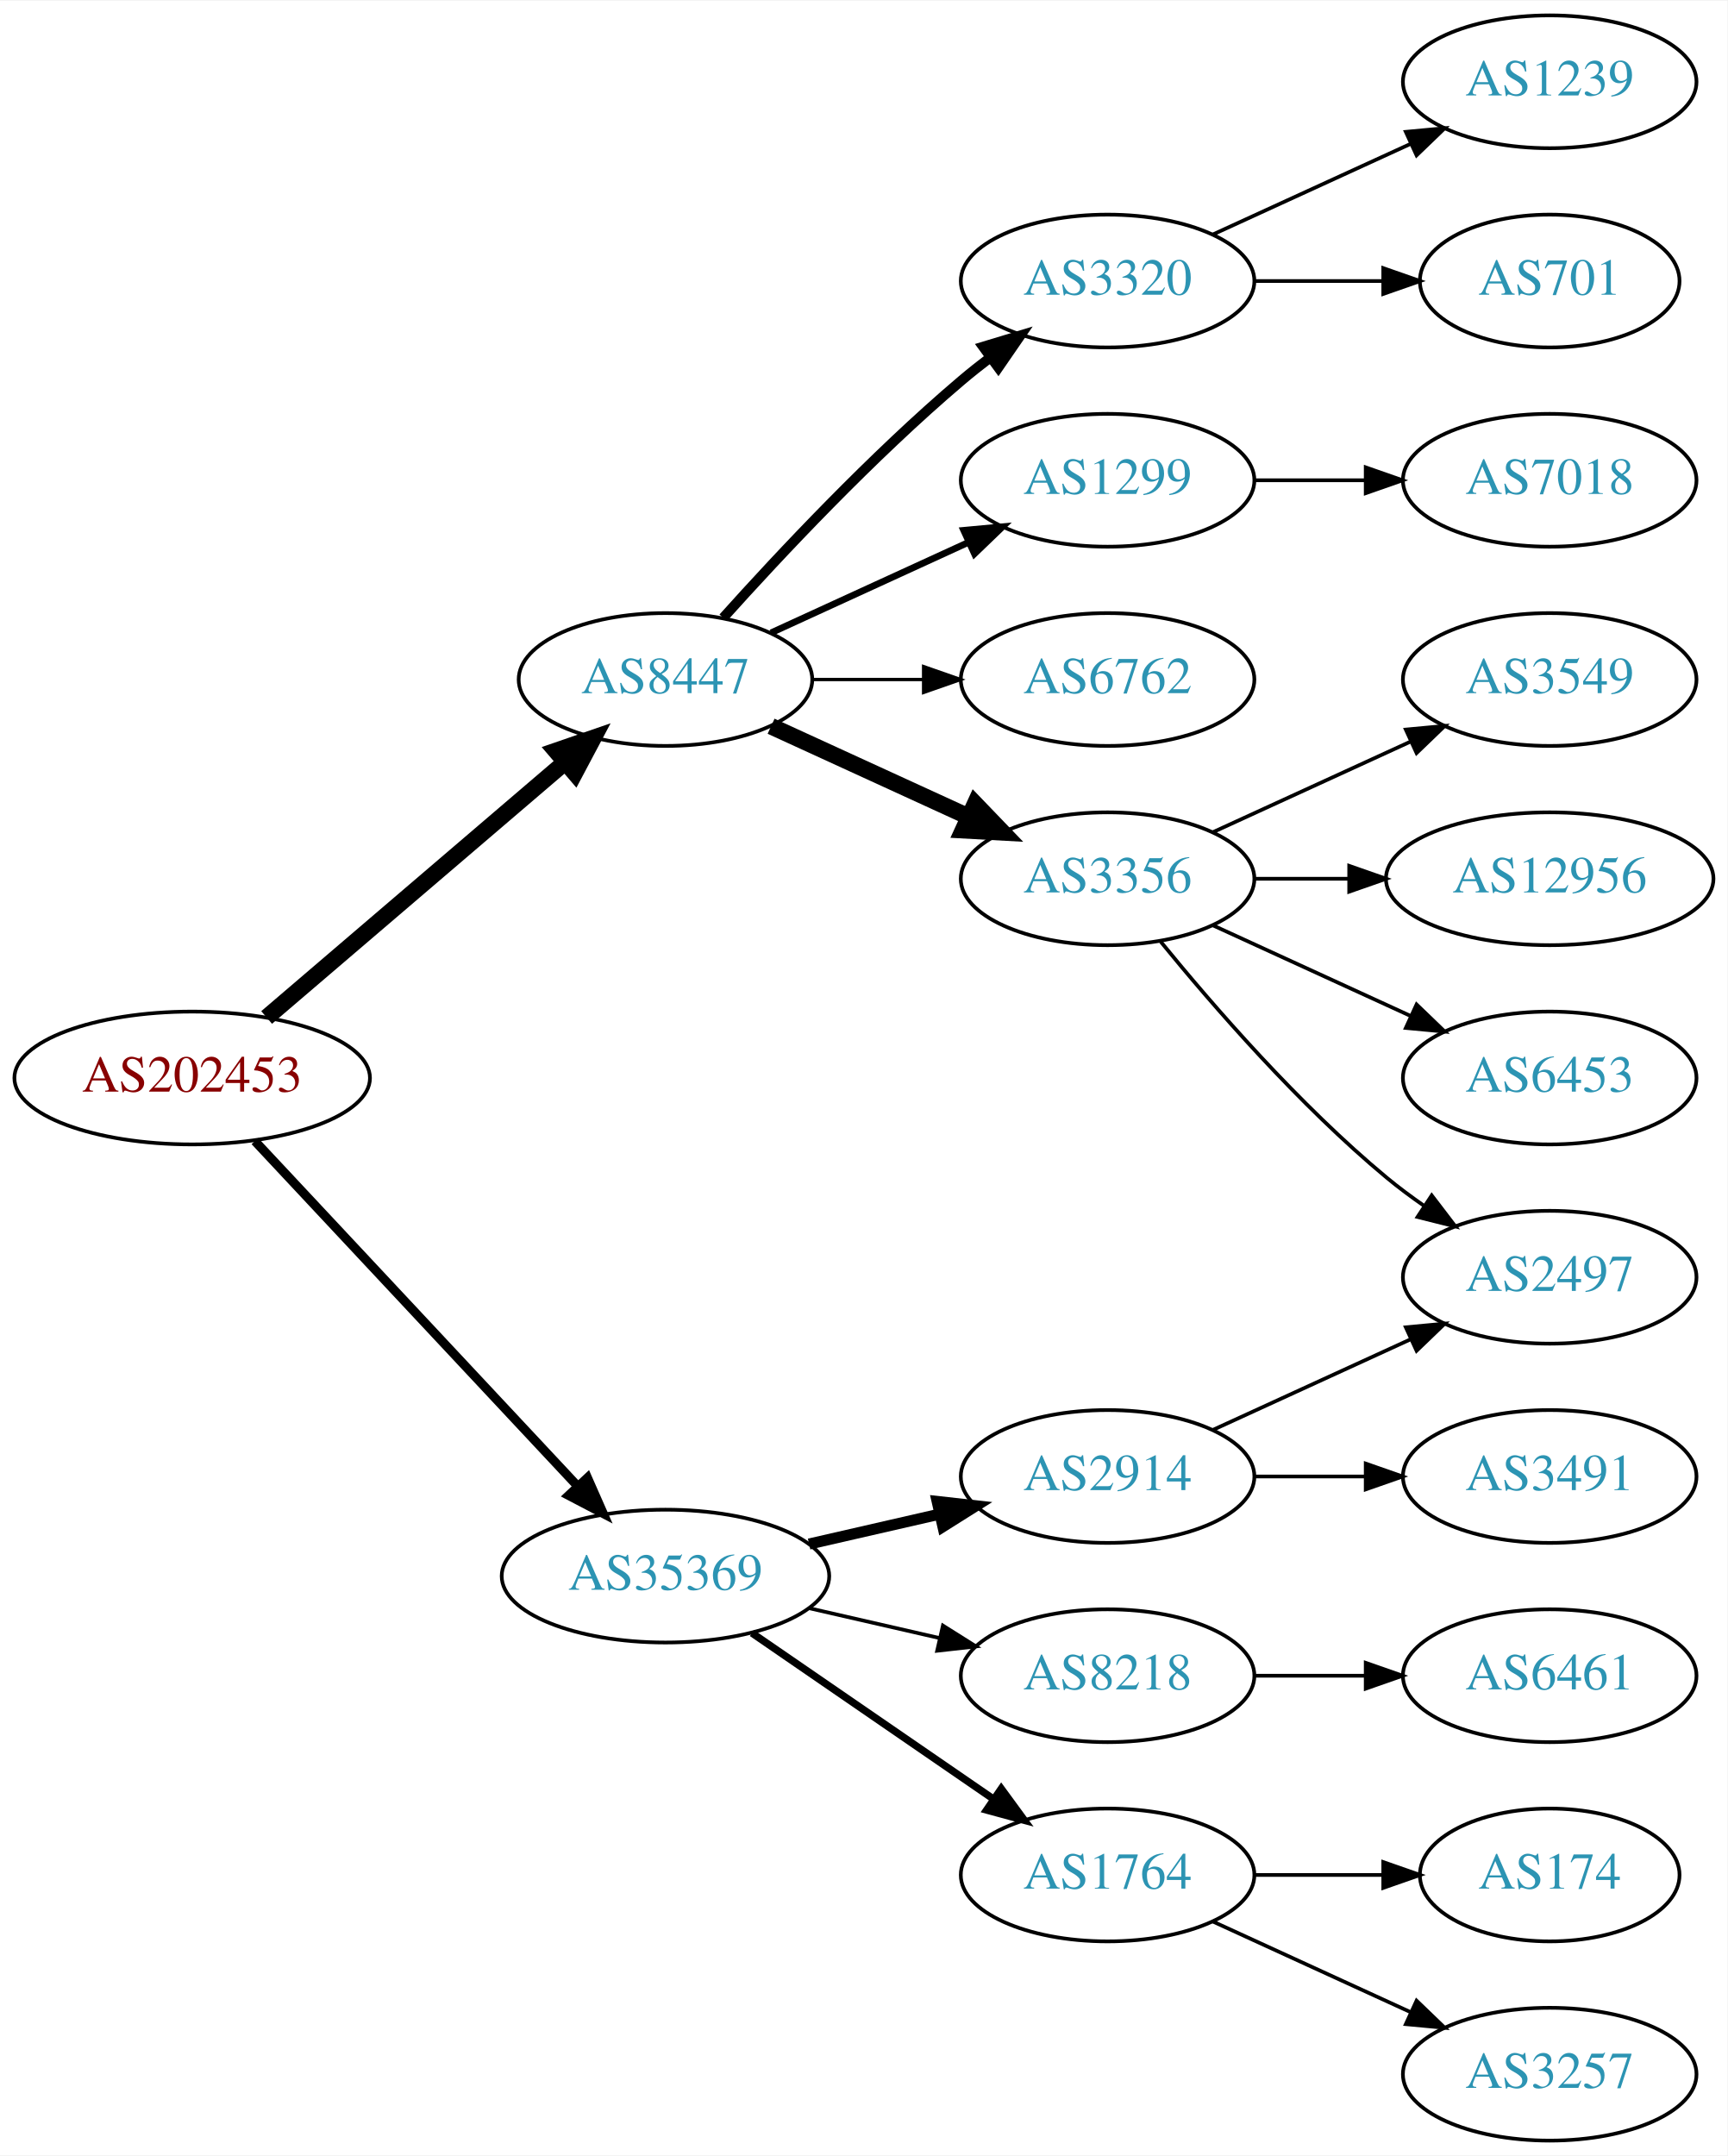
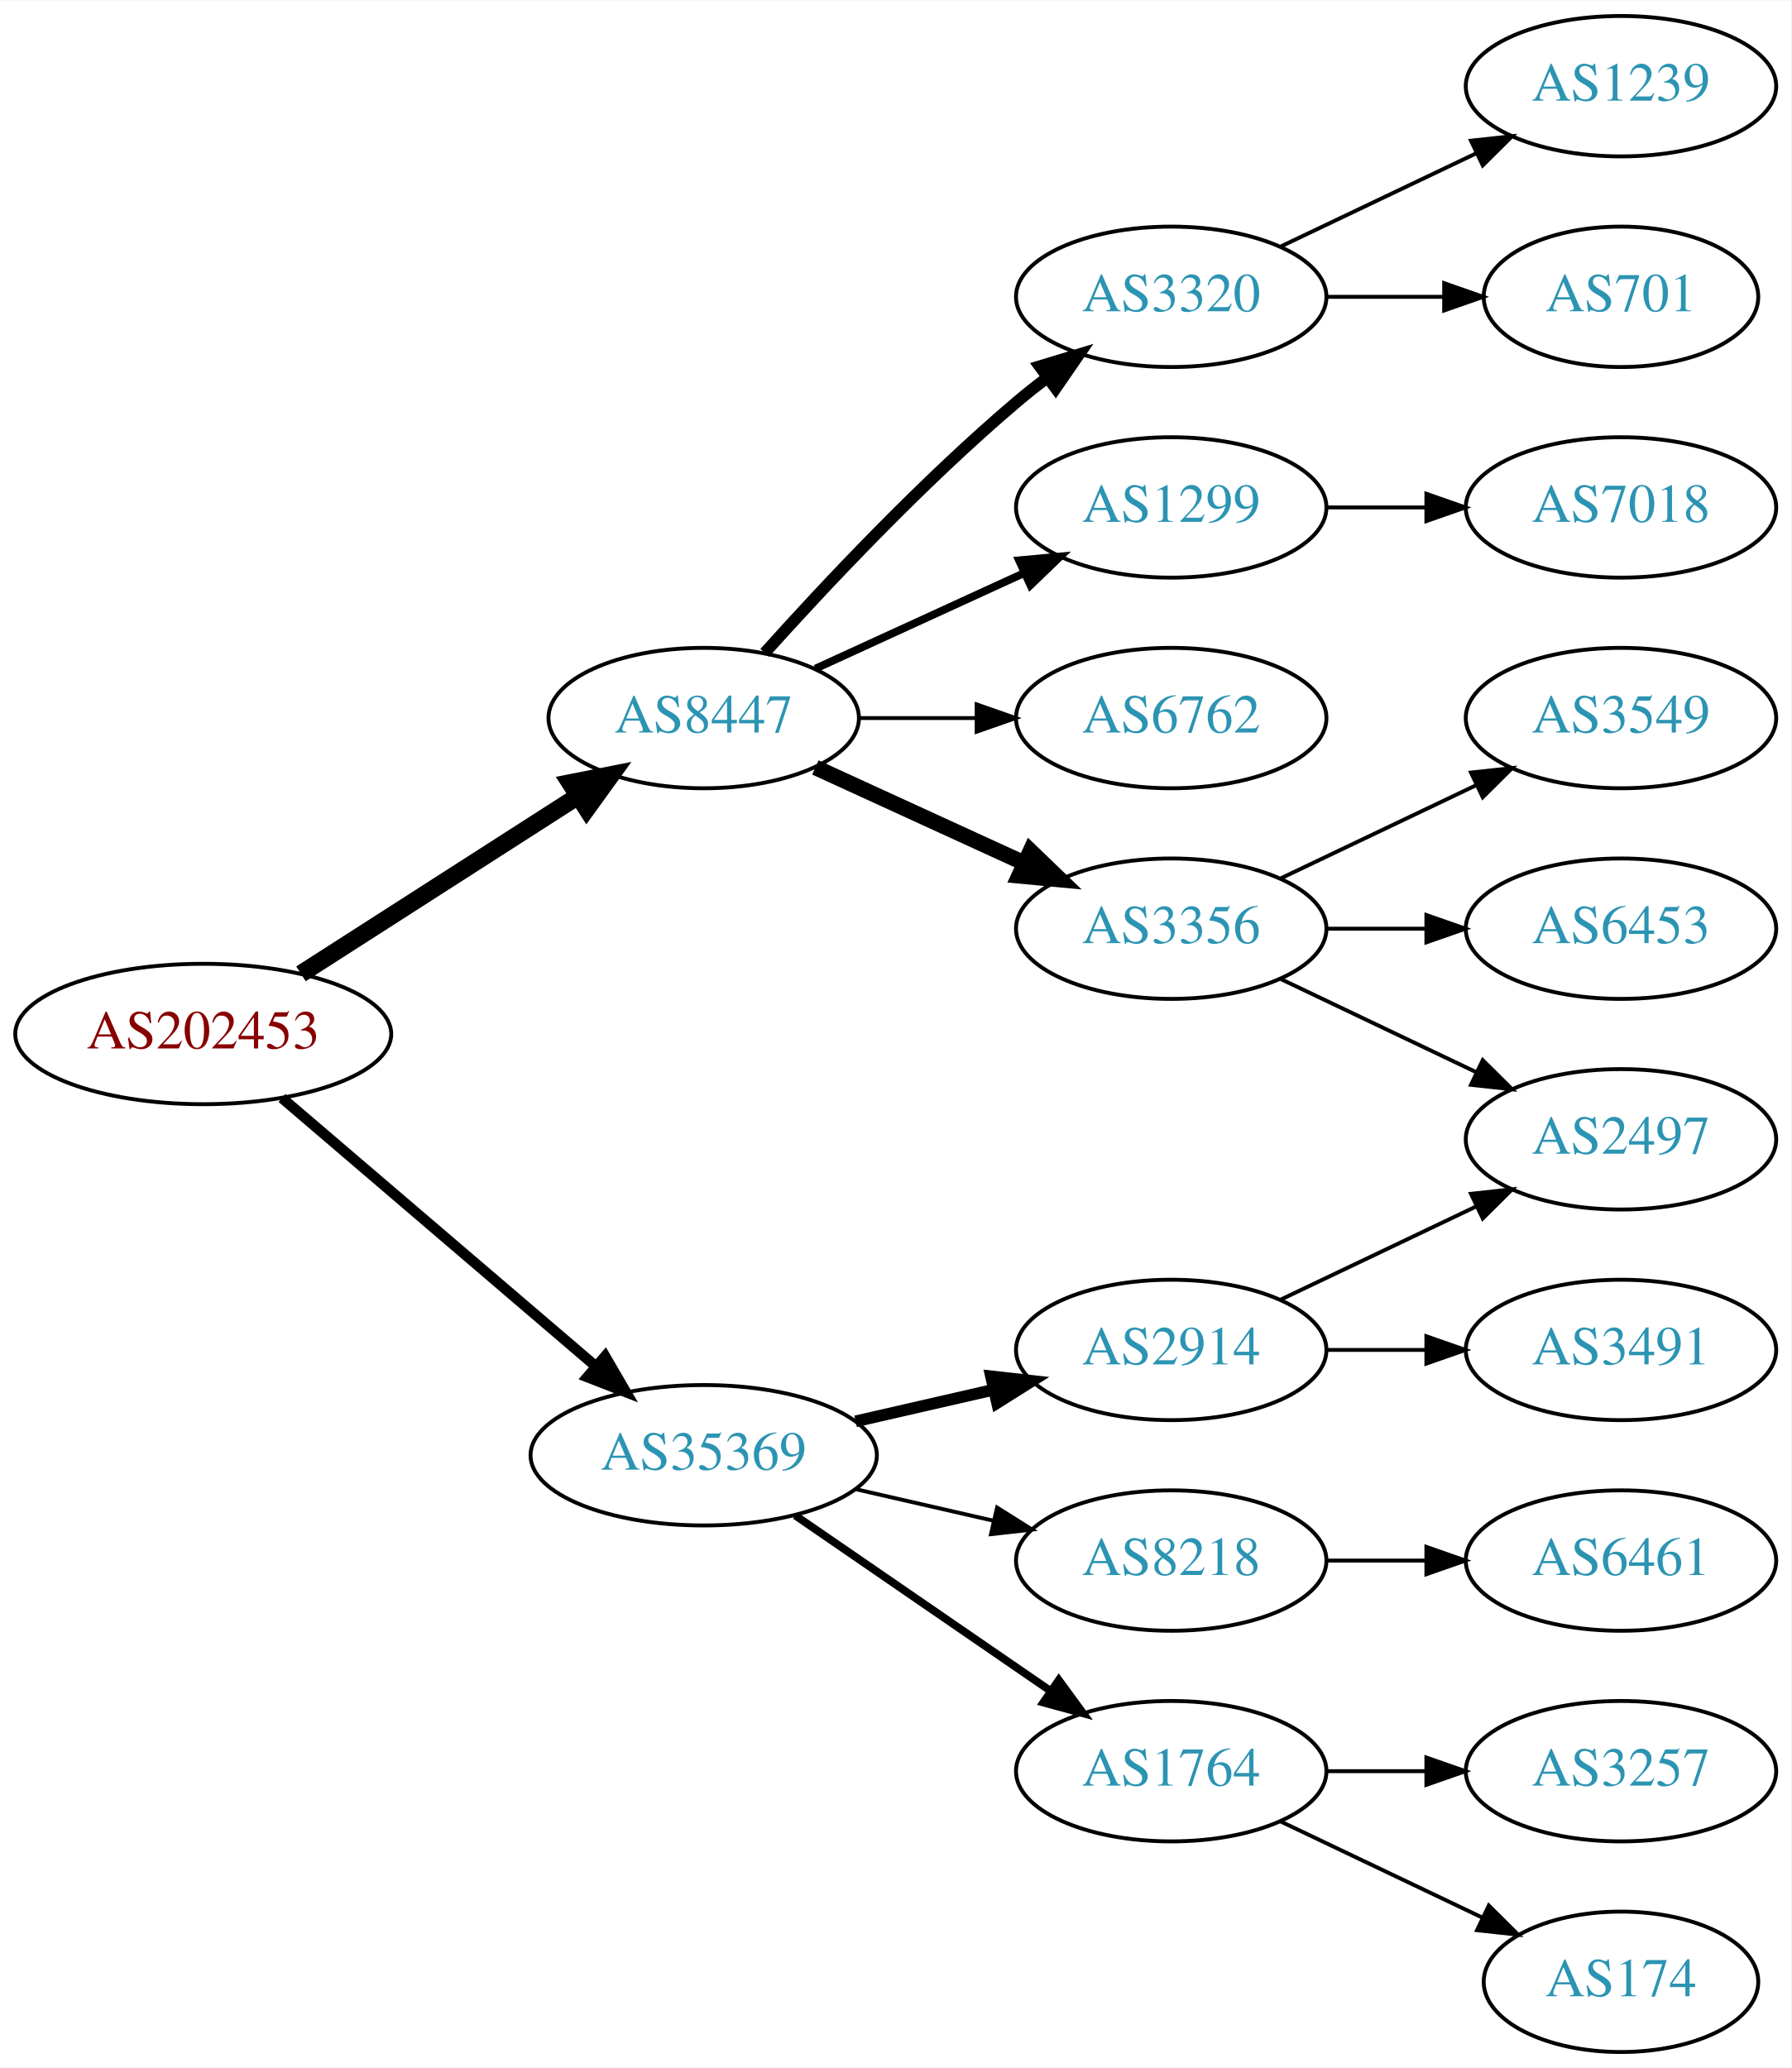
- <svg xmlns="http://www.w3.org/2000/svg" xmlns:xlink="http://www.w3.org/1999/xlink" width="468pt" height="584pt" viewBox="0.00 0.00 468.27 584.00">
-   <g id="graph0" class="graph" transform="scale(1 1) rotate(0) translate(4 580)">
-     <polygon fill="white" stroke="none" points="-4,4 -4,-580 464.269,-580 464.269,4 -4,4" />
+ <svg xmlns="http://www.w3.org/2000/svg" xmlns:xlink="http://www.w3.org/1999/xlink" width="459pt" height="530pt" viewBox="0.00 0.00 459.17 530.00">
+   <g id="graph0" class="graph" transform="scale(1 1) rotate(0) translate(4 526)">
+     <polygon fill="white" stroke="none" points="-4,4 -4,-526 455.17,-526 455.17,4 -4,4" />
    <g id="node1" class="node">
      <g id="a_node1">
        <a xlink:href="/asn/202453" xlink:title="AS202453 ~ EREMA Group GmbH [AT]">
-           <ellipse fill="#ffffff" stroke="black" cx="48.096" cy="-288" rx="48.192" ry="18" />
-           <text text-anchor="middle" x="48.096" y="-284.3" font-family="Times,serif" font-size="14.00" fill="#880000">AS202453</text>
+           <ellipse fill="#ffffff" stroke="black" cx="48.096" cy="-261" rx="48.192" ry="18" />
+           <text text-anchor="middle" x="48.096" y="-257.3" font-family="Times,serif" font-size="14.00" fill="#880000">AS202453</text>
        </a>
      </g>
    </g>
    <g id="node2" class="node">
      <g id="a_node2">
        <a xlink:href="/asn/8447" xlink:title="AS8447 ~ A1 Telekom Austria AG [AT]">
-           <ellipse fill="#ffffff" stroke="black" cx="176.388" cy="-396" rx="39.794" ry="18" />
-           <text text-anchor="middle" x="176.388" y="-392.3" font-family="Times,serif" font-size="14.00" fill="#2c94b3">AS8447</text>
+           <ellipse fill="#ffffff" stroke="black" cx="176.388" cy="-342" rx="39.794" ry="18" />
+           <text text-anchor="middle" x="176.388" y="-338.3" font-family="Times,serif" font-size="14.00" fill="#2c94b3">AS8447</text>
        </a>
      </g>
    </g>
    <g id="edge1" class="edge">
-       <path fill="none" stroke="black" stroke-width="4.5" d="M68.277,-304.403C89.851,-322.852 125.018,-352.926 149.132,-373.547" />
-       <polygon fill="black" stroke="black" stroke-width="4.5" points="146.691,-376.641 156.85,-380.148 151.809,-370.656 146.691,-376.641" />
+       <path fill="none" stroke="black" stroke-width="4.5" d="M73.147,-276.426C93.276,-289.336 122.141,-307.849 144.071,-321.915" />
+       <polygon fill="black" stroke="black" stroke-width="4.5" points="142.156,-325.364 152.7,-327.449 146.408,-318.736 142.156,-325.364" />
    </g>
    <g id="node3" class="node">
      <g id="a_node3">
        <a xlink:href="/asn/35369" xlink:title="AS35369 ~ LINZAG-TELEKOM-AS [AT]">
          <ellipse fill="#ffffff" stroke="black" cx="176.388" cy="-153" rx="44.393" ry="18" />
          <text text-anchor="middle" x="176.388" y="-149.3" font-family="Times,serif" font-size="14.00" fill="#2c94b3">AS35369</text>
        </a>
      </g>
    </g>
    <g id="edge2" class="edge">
-       <path fill="none" stroke="black" stroke-width="2.455" d="M65.091,-270.902C87.201,-247.267 127.23,-204.478 152.501,-177.464" />
-       <polygon fill="black" stroke="black" stroke-width="2.455" points="155.247,-179.653 159.522,-169.959 150.135,-174.871 155.247,-179.653" />
+       <path fill="none" stroke="black" stroke-width="2.7" d="M68.277,-244.597C89.727,-226.254 124.614,-196.419 148.715,-175.809" />
+       <polygon fill="black" stroke="black" stroke-width="2.7" points="151.115,-178.363 156.44,-169.203 146.565,-173.043 151.115,-178.363" />
    </g>
    <g id="node4" class="node">
      <g id="a_node4">
-         <a xlink:href="/asn/3356" xlink:title="AS3356 ~ Level 3 Parent, LLC [US]">
-           <ellipse fill="#ffffff" stroke="black" cx="296.23" cy="-342" rx="39.794" ry="18" />
-           <text text-anchor="middle" x="296.23" y="-338.3" font-family="Times,serif" font-size="14.00" fill="#2c94b3">AS3356</text>
+         <a xlink:href="/asn/3320" xlink:title="AS3320 ~ DTAG [DE]">
+           <ellipse fill="#ffffff" stroke="black" cx="296.23" cy="-450" rx="39.794" ry="18" />
+           <text text-anchor="middle" x="296.23" y="-446.3" font-family="Times,serif" font-size="14.00" fill="#2c94b3">AS3320</text>
        </a>
      </g>
    </g>
    <g id="edge3" class="edge">
-       <path fill="none" stroke="black" stroke-width="4.5" d="M205.016,-383.339C220.973,-376.027 241.244,-366.739 258.527,-358.819" />
-       <polygon fill="black" stroke="black" stroke-width="4.5" points="260.324,-362.327 267.774,-354.581 257.043,-355.168 260.324,-362.327" />
+       <path fill="none" stroke="black" stroke-width="3" d="M192.034,-358.725C207.334,-375.765 232.432,-402.523 256.584,-423 259.081,-425.117 261.741,-427.232 264.453,-429.293" />
+       <polygon fill="black" stroke="black" stroke-width="3" points="262.489,-432.194 272.629,-435.266 266.619,-426.541 262.489,-432.194" />
    </g>
    <g id="node5" class="node">
      <g id="a_node5">
-         <a xlink:href="/asn/3320" xlink:title="AS3320 ~ DTAG [DE]">
-           <ellipse fill="#ffffff" stroke="black" cx="296.23" cy="-504" rx="39.794" ry="18" />
-           <text text-anchor="middle" x="296.23" y="-500.3" font-family="Times,serif" font-size="14.00" fill="#2c94b3">AS3320</text>
+         <a xlink:href="/asn/1299" xlink:title="AS1299 ~ Telia Carrier [EU]">
+           <ellipse fill="#ffffff" stroke="black" cx="296.23" cy="-396" rx="39.794" ry="18" />
+           <text text-anchor="middle" x="296.23" y="-392.3" font-family="Times,serif" font-size="14.00" fill="#2c94b3">AS1299</text>
        </a>
      </g>
    </g>
    <g id="edge4" class="edge">
-       <path fill="none" stroke="black" stroke-width="2.7" d="M192.034,-412.725C207.334,-429.765 232.432,-456.523 256.584,-477 259.081,-479.117 261.741,-481.232 264.453,-483.293" />
-       <polygon fill="black" stroke="black" stroke-width="2.7" points="262.489,-486.194 272.629,-489.266 266.619,-480.541 262.489,-486.194" />
+       <path fill="none" stroke="black" stroke-width="2" d="M205.016,-354.661C220.973,-361.973 241.244,-371.261 258.527,-379.181" />
+       <polygon fill="black" stroke="black" stroke-width="2" points="257.225,-382.435 267.774,-383.419 260.141,-376.071 257.225,-382.435" />
    </g>
    <g id="node6" class="node">
      <g id="a_node6">
-         <a xlink:href="/asn/1299" xlink:title="AS1299 ~ Telia Carrier [EU]">
-           <ellipse fill="#ffffff" stroke="black" cx="296.23" cy="-450" rx="39.794" ry="18" />
-           <text text-anchor="middle" x="296.23" y="-446.3" font-family="Times,serif" font-size="14.00" fill="#2c94b3">AS1299</text>
+         <a xlink:href="/asn/6762" xlink:title="AS6762 ~ TELECOM ITALIA SPARKLE S.p.A. [IT]">
+           <ellipse fill="#ffffff" stroke="black" cx="296.23" cy="-342" rx="39.794" ry="18" />
+           <text text-anchor="middle" x="296.23" y="-338.3" font-family="Times,serif" font-size="14.00" fill="#2c94b3">AS6762</text>
        </a>
      </g>
    </g>
    <g id="edge5" class="edge">
-       <path fill="none" stroke="black" stroke-width="1.8" d="M205.016,-408.661C220.973,-415.973 241.244,-425.261 258.527,-433.181" />
-       <polygon fill="black" stroke="black" stroke-width="1.8" points="257.225,-436.435 267.774,-437.419 260.141,-430.071 257.225,-436.435" />
+       <path fill="none" stroke="black" d="M216.3,-342C225.854,-342 236.203,-342 246.166,-342" />
+       <polygon fill="black" stroke="black" points="246.358,-345.5 256.358,-342 246.358,-338.5 246.358,-345.5" />
    </g>
    <g id="node7" class="node">
      <g id="a_node7">
-         <a xlink:href="/asn/6762" xlink:title="AS6762 ~ TELECOM ITALIA SPARKLE S.p.A. [IT]">
-           <ellipse fill="#ffffff" stroke="black" cx="296.23" cy="-396" rx="39.794" ry="18" />
-           <text text-anchor="middle" x="296.23" y="-392.3" font-family="Times,serif" font-size="14.00" fill="#2c94b3">AS6762</text>
+         <a xlink:href="/asn/3356" xlink:title="AS3356 ~ Level 3 Parent, LLC [US]">
+           <ellipse fill="#ffffff" stroke="black" cx="296.23" cy="-288" rx="39.794" ry="18" />
+           <text text-anchor="middle" x="296.23" y="-284.3" font-family="Times,serif" font-size="14.00" fill="#2c94b3">AS3356</text>
        </a>
      </g>
    </g>
    <g id="edge6" class="edge">
-       <path fill="none" stroke="black" stroke-width="0.9" d="M216.3,-396C225.854,-396 236.203,-396 246.166,-396" />
-       <polygon fill="black" stroke="black" stroke-width="0.9" points="246.358,-399.5 256.358,-396 246.358,-392.5 246.358,-399.5" />
-     </g>
-     <g id="node15" class="node">
-       <g id="a_node15">
+       <path fill="none" stroke="black" stroke-width="4" d="M205.016,-329.339C220.973,-322.027 241.244,-312.739 258.527,-304.819" />
+       <polygon fill="black" stroke="black" stroke-width="4" points="260.141,-307.929 267.774,-300.581 257.225,-301.565 260.141,-307.929" />
+     </g>
+     <g id="node14" class="node">
+       <g id="a_node14">
        <a xlink:href="/asn/2914" xlink:title="AS2914 ~ NTT America, Inc. [US]">
          <ellipse fill="#ffffff" stroke="black" cx="296.23" cy="-180" rx="39.794" ry="18" />
          <text text-anchor="middle" x="296.23" y="-176.3" font-family="Times,serif" font-size="14.00" fill="#2c94b3">AS2914</text>
        </a>
      </g>
    </g>
-     <g id="edge14" class="edge">
+     <g id="edge13" class="edge">
      <path fill="none" stroke="black" stroke-width="3" d="M215.322,-161.692C226.563,-164.267 238.976,-167.111 250.599,-169.774" />
      <polygon fill="black" stroke="black" stroke-width="3" points="250.031,-173.235 260.56,-172.057 251.595,-166.412 250.031,-173.235" />
+     </g>
+     <g id="node15" class="node">
+       <g id="a_node15">
+         <a xlink:href="/asn/8218" xlink:title="AS8218 ~ legacy Neotelecoms [FR]">
+           <ellipse fill="#ffffff" stroke="black" cx="296.23" cy="-126" rx="39.794" ry="18" />
+           <text text-anchor="middle" x="296.23" y="-122.3" font-family="Times,serif" font-size="14.00" fill="#2c94b3">AS8218</text>
+         </a>
+       </g>
+     </g>
+     <g id="edge14" class="edge">
+       <path fill="none" stroke="black" d="M215.322,-144.308C226.563,-141.733 238.976,-138.889 250.599,-136.226" />
+       <polygon fill="black" stroke="black" points="251.595,-139.588 260.56,-133.943 250.031,-132.765 251.595,-139.588" />
    </g>
    <g id="node16" class="node">
      <g id="a_node16">
        <a xlink:href="/asn/1764" xlink:title="AS1764 ~ NEXTLAYER-AS [AT]">
          <ellipse fill="#ffffff" stroke="black" cx="296.23" cy="-72" rx="39.794" ry="18" />
          <text text-anchor="middle" x="296.23" y="-68.3" font-family="Times,serif" font-size="14.00" fill="#2c94b3">AS1764</text>
        </a>
      </g>
    </g>
    <g id="edge15" class="edge">
      <path fill="none" stroke="black" stroke-width="2" d="M199.83,-137.574C218.412,-124.802 244.972,-106.545 265.352,-92.537" />
      <polygon fill="black" stroke="black" stroke-width="2" points="267.408,-95.371 273.666,-86.822 263.443,-89.602 267.408,-95.371" />
    </g>
-     <g id="node17" class="node">
-       <g id="a_node17">
-         <a xlink:href="/asn/8218" xlink:title="AS8218 ~ legacy Neotelecoms [FR]">
-           <ellipse fill="#ffffff" stroke="black" cx="296.23" cy="-126" rx="39.794" ry="18" />
-           <text text-anchor="middle" x="296.23" y="-122.3" font-family="Times,serif" font-size="14.00" fill="#2c94b3">AS8218</text>
-         </a>
-       </g>
-     </g>
-     <g id="edge16" class="edge">
-       <path fill="none" stroke="black" d="M215.322,-144.308C226.563,-141.733 238.976,-138.889 250.599,-136.226" />
-       <polygon fill="black" stroke="black" points="251.595,-139.588 260.56,-133.943 250.031,-132.765 251.595,-139.588" />
-     </g>
    <g id="node8" class="node">
      <g id="a_node8">
-         <a xlink:href="/asn/6453" xlink:title="AS6453 ~ TATA COMMUNICATIONS (AMERICA) INC [US]">
-           <ellipse fill="#ffffff" stroke="black" cx="416.073" cy="-288" rx="39.794" ry="18" />
-           <text text-anchor="middle" x="416.073" y="-284.3" font-family="Times,serif" font-size="14.00" fill="#2c94b3">AS6453</text>
+         <a xlink:href="/asn/1239" xlink:title="AS1239 ~ Sprint [US]">
+           <ellipse fill="#ffffff" stroke="black" cx="411.523" cy="-504" rx="39.794" ry="18" />
+           <text text-anchor="middle" x="411.523" y="-500.3" font-family="Times,serif" font-size="14.00" fill="#2c94b3">AS1239</text>
        </a>
      </g>
    </g>
    <g id="edge7" class="edge">
-       <path fill="none" stroke="black" d="M324.859,-329.339C340.816,-322.027 361.087,-312.739 378.369,-304.819" />
-       <polygon fill="black" stroke="black" points="379.984,-307.929 387.617,-300.581 377.068,-301.565 379.984,-307.929" />
+       <path fill="none" stroke="black" d="M324.367,-462.934C339.361,-470.081 358.182,-479.052 374.405,-486.785" />
+       <polygon fill="black" stroke="black" points="373.075,-490.028 383.608,-491.171 376.087,-483.709 373.075,-490.028" />
    </g>
    <g id="node9" class="node">
      <g id="a_node9">
-         <a xlink:href="/asn/3549" xlink:title="AS3549 ~ Level 3 Parent, LLC [US]">
-           <ellipse fill="#ffffff" stroke="black" cx="416.073" cy="-396" rx="39.794" ry="18" />
-           <text text-anchor="middle" x="416.073" y="-392.3" font-family="Times,serif" font-size="14.00" fill="#2c94b3">AS3549</text>
+         <a xlink:href="/asn/701" xlink:title="AS701 ~ UUNET [US]">
+           <ellipse fill="#ffffff" stroke="black" cx="411.523" cy="-450" rx="35.194" ry="18" />
+           <text text-anchor="middle" x="411.523" y="-446.3" font-family="Times,serif" font-size="14.00" fill="#2c94b3">AS701</text>
        </a>
      </g>
    </g>
    <g id="edge8" class="edge">
-       <path fill="none" stroke="black" d="M324.859,-354.661C340.816,-361.973 361.087,-371.261 378.369,-379.181" />
-       <polygon fill="black" stroke="black" points="377.068,-382.435 387.617,-383.419 379.984,-376.071 377.068,-382.435" />
+       <path fill="none" stroke="black" d="M335.902,-450C345.608,-450 356.098,-450 366.061,-450" />
+       <polygon fill="black" stroke="black" points="366.198,-453.5 376.198,-450 366.198,-446.5 366.198,-453.5" />
+     </g>
+     <g id="node13" class="node">
+       <g id="a_node13">
+         <a xlink:href="/asn/7018" xlink:title="AS7018 ~ AT&amp;T Services, Inc. [US]">
+           <ellipse fill="#ffffff" stroke="black" cx="411.523" cy="-396" rx="39.794" ry="18" />
+           <text text-anchor="middle" x="411.523" y="-392.3" font-family="Times,serif" font-size="14.00" fill="#2c94b3">AS7018</text>
+         </a>
+       </g>
+     </g>
+     <g id="edge12" class="edge">
+       <path fill="none" stroke="black" d="M335.902,-396C344.105,-396 352.869,-396 361.401,-396" />
+       <polygon fill="black" stroke="black" points="361.641,-399.5 371.641,-396 361.641,-392.5 361.641,-399.5" />
    </g>
    <g id="node10" class="node">
      <g id="a_node10">
-         <a xlink:href="/asn/12956" xlink:title="AS12956 ~ TELXIUS [ES]">
-           <ellipse fill="#ffffff" stroke="black" cx="416.073" cy="-342" rx="44.393" ry="18" />
-           <text text-anchor="middle" x="416.073" y="-338.3" font-family="Times,serif" font-size="14.00" fill="#2c94b3">AS12956</text>
+         <a xlink:href="/asn/3549" xlink:title="AS3549 ~ Level 3 Parent, LLC [US]">
+           <ellipse fill="#ffffff" stroke="black" cx="411.523" cy="-342" rx="39.794" ry="18" />
+           <text text-anchor="middle" x="411.523" y="-338.3" font-family="Times,serif" font-size="14.00" fill="#2c94b3">AS3549</text>
        </a>
      </g>
    </g>
    <g id="edge9" class="edge">
-       <path fill="none" stroke="black" d="M336.143,-342C344.245,-342 352.921,-342 361.447,-342" />
-       <polygon fill="black" stroke="black" points="361.725,-345.5 371.725,-342 361.724,-338.5 361.725,-345.5" />
+       <path fill="none" stroke="black" d="M324.367,-300.934C339.361,-308.081 358.182,-317.052 374.405,-324.785" />
+       <polygon fill="black" stroke="black" points="373.075,-328.028 383.608,-329.171 376.087,-321.709 373.075,-328.028" />
    </g>
    <g id="node11" class="node">
      <g id="a_node11">
        <a xlink:href="/asn/2497" xlink:title="AS2497 ~ Internet Initiative Japan Inc. [JP]">
-           <ellipse fill="#ffffff" stroke="black" cx="416.073" cy="-234" rx="39.794" ry="18" />
-           <text text-anchor="middle" x="416.073" y="-230.3" font-family="Times,serif" font-size="14.00" fill="#2c94b3">AS2497</text>
+           <ellipse fill="#ffffff" stroke="black" cx="411.523" cy="-234" rx="39.794" ry="18" />
+           <text text-anchor="middle" x="411.523" y="-230.3" font-family="Times,serif" font-size="14.00" fill="#2c94b3">AS2497</text>
        </a>
      </g>
    </g>
    <g id="edge10" class="edge">
-       <path fill="none" stroke="black" d="M310.649,-324.935C324.764,-307.625 348.178,-280.655 371.877,-261 375.093,-258.332 378.594,-255.73 382.164,-253.259" />
-       <polygon fill="black" stroke="black" points="384.088,-256.183 390.52,-247.764 380.242,-250.334 384.088,-256.183" />
+       <path fill="none" stroke="black" d="M324.367,-275.066C339.361,-267.919 358.182,-258.948 374.405,-251.215" />
+       <polygon fill="black" stroke="black" points="376.087,-254.291 383.608,-246.829 373.075,-247.972 376.087,-254.291" />
    </g>
    <g id="node12" class="node">
      <g id="a_node12">
-         <a xlink:href="/asn/701" xlink:title="AS701 ~ UUNET [US]">
-           <ellipse fill="#ffffff" stroke="black" cx="416.073" cy="-504" rx="35.194" ry="18" />
-           <text text-anchor="middle" x="416.073" y="-500.3" font-family="Times,serif" font-size="14.00" fill="#2c94b3">AS701</text>
+         <a xlink:href="/asn/6453" xlink:title="AS6453 ~ TATA COMMUNICATIONS (AMERICA) INC [US]">
+           <ellipse fill="#ffffff" stroke="black" cx="411.523" cy="-288" rx="39.794" ry="18" />
+           <text text-anchor="middle" x="411.523" y="-284.3" font-family="Times,serif" font-size="14.00" fill="#2c94b3">AS6453</text>
        </a>
      </g>
    </g>
    <g id="edge11" class="edge">
-       <path fill="none" stroke="black" d="M336.143,-504C347.23,-504 359.389,-504 370.771,-504" />
-       <polygon fill="black" stroke="black" points="370.953,-507.5 380.953,-504 370.953,-500.5 370.953,-507.5" />
-     </g>
-     <g id="node13" class="node">
-       <g id="a_node13">
-         <a xlink:href="/asn/1239" xlink:title="AS1239 ~ Sprint [US]">
-           <ellipse fill="#ffffff" stroke="black" cx="416.073" cy="-558" rx="39.794" ry="18" />
-           <text text-anchor="middle" x="416.073" y="-554.3" font-family="Times,serif" font-size="14.00" fill="#2c94b3">AS1239</text>
-         </a>
-       </g>
-     </g>
-     <g id="edge12" class="edge">
-       <path fill="none" stroke="black" d="M324.859,-516.661C340.816,-523.973 361.087,-533.261 378.369,-541.181" />
-       <polygon fill="black" stroke="black" points="377.068,-544.435 387.617,-545.419 379.984,-538.071 377.068,-544.435" />
-     </g>
-     <g id="node14" class="node">
-       <g id="a_node14">
-         <a xlink:href="/asn/7018" xlink:title="AS7018 ~ AT&amp;T Services, Inc. [US]">
-           <ellipse fill="#ffffff" stroke="black" cx="416.073" cy="-450" rx="39.794" ry="18" />
-           <text text-anchor="middle" x="416.073" y="-446.3" font-family="Times,serif" font-size="14.00" fill="#2c94b3">AS7018</text>
-         </a>
-       </g>
-     </g>
-     <g id="edge13" class="edge">
-       <path fill="none" stroke="black" d="M336.143,-450C345.696,-450 356.046,-450 366.008,-450" />
-       <polygon fill="black" stroke="black" points="366.201,-453.5 376.201,-450 366.201,-446.5 366.201,-453.5" />
-     </g>
-     <g id="edge18" class="edge">
-       <path fill="none" stroke="black" d="M324.859,-192.661C340.816,-199.973 361.087,-209.261 378.369,-217.181" />
-       <polygon fill="black" stroke="black" points="377.068,-220.435 387.617,-221.419 379.984,-214.071 377.068,-220.435" />
+       <path fill="none" stroke="black" d="M335.902,-288C344.105,-288 352.869,-288 361.401,-288" />
+       <polygon fill="black" stroke="black" points="361.641,-291.5 371.641,-288 361.641,-284.5 361.641,-291.5" />
+     </g>
+     <g id="edge20" class="edge">
+       <path fill="none" stroke="black" d="M324.367,-192.934C339.361,-200.081 358.182,-209.052 374.405,-216.785" />
+       <polygon fill="black" stroke="black" points="373.075,-220.028 383.608,-221.171 376.087,-213.709 373.075,-220.028" />
+     </g>
+     <g id="node20" class="node">
+       <g id="a_node20">
+         <a xlink:href="/asn/3491" xlink:title="AS3491 ~ PCCW Global, Inc. [US]">
+           <ellipse fill="#ffffff" stroke="black" cx="411.523" cy="-180" rx="39.794" ry="18" />
+           <text text-anchor="middle" x="411.523" y="-176.3" font-family="Times,serif" font-size="14.00" fill="#2c94b3">AS3491</text>
+         </a>
+       </g>
+     </g>
+     <g id="edge19" class="edge">
+       <path fill="none" stroke="black" d="M335.902,-180C344.105,-180 352.869,-180 361.401,-180" />
+       <polygon fill="black" stroke="black" points="361.641,-183.5 371.641,-180 361.641,-176.5 361.641,-183.5" />
+     </g>
+     <g id="node17" class="node">
+       <g id="a_node17">
+         <a xlink:href="/asn/6461" xlink:title="AS6461 ~ Zayo Bandwidth [US]">
+           <ellipse fill="#ffffff" stroke="black" cx="411.523" cy="-126" rx="39.794" ry="18" />
+           <text text-anchor="middle" x="411.523" y="-122.3" font-family="Times,serif" font-size="14.00" fill="#2c94b3">AS6461</text>
+         </a>
+       </g>
+     </g>
+     <g id="edge16" class="edge">
+       <path fill="none" stroke="black" d="M335.902,-126C344.105,-126 352.869,-126 361.401,-126" />
+       <polygon fill="black" stroke="black" points="361.641,-129.5 371.641,-126 361.641,-122.5 361.641,-129.5" />
    </g>
    <g id="node18" class="node">
      <g id="a_node18">
-         <a xlink:href="/asn/3491" xlink:title="AS3491 ~ PCCW Global, Inc. [US]">
-           <ellipse fill="#ffffff" stroke="black" cx="416.073" cy="-180" rx="39.794" ry="18" />
-           <text text-anchor="middle" x="416.073" y="-176.3" font-family="Times,serif" font-size="14.00" fill="#2c94b3">AS3491</text>
+         <a xlink:href="/asn/3257" xlink:title="AS3257 ~ GTT [DE]">
+           <ellipse fill="#ffffff" stroke="black" cx="411.523" cy="-72" rx="39.794" ry="18" />
+           <text text-anchor="middle" x="411.523" y="-68.3" font-family="Times,serif" font-size="14.00" fill="#2c94b3">AS3257</text>
        </a>
      </g>
    </g>
    <g id="edge17" class="edge">
-       <path fill="none" stroke="black" d="M336.143,-180C345.696,-180 356.046,-180 366.008,-180" />
-       <polygon fill="black" stroke="black" points="366.201,-183.5 376.201,-180 366.201,-176.5 366.201,-183.5" />
+       <path fill="none" stroke="black" d="M335.902,-72C344.105,-72 352.869,-72 361.401,-72" />
+       <polygon fill="black" stroke="black" points="361.641,-75.5 371.641,-72 361.641,-68.5 361.641,-75.5" />
    </g>
    <g id="node19" class="node">
      <g id="a_node19">
        <a xlink:href="/asn/174" xlink:title="AS174 ~ Cogent Communications [US]">
-           <ellipse fill="#ffffff" stroke="black" cx="416.073" cy="-72" rx="35.194" ry="18" />
-           <text text-anchor="middle" x="416.073" y="-68.3" font-family="Times,serif" font-size="14.00" fill="#2c94b3">AS174</text>
-         </a>
-       </g>
-     </g>
-     <g id="edge19" class="edge">
-       <path fill="none" stroke="black" d="M336.143,-72C347.23,-72 359.389,-72 370.771,-72" />
-       <polygon fill="black" stroke="black" points="370.953,-75.5 380.953,-72 370.953,-68.5 370.953,-75.5" />
-     </g>
-     <g id="node20" class="node">
-       <g id="a_node20">
-         <a xlink:href="/asn/3257" xlink:title="AS3257 ~ GTT [DE]">
-           <ellipse fill="#ffffff" stroke="black" cx="416.073" cy="-18" rx="39.794" ry="18" />
-           <text text-anchor="middle" x="416.073" y="-14.3" font-family="Times,serif" font-size="14.00" fill="#2c94b3">AS3257</text>
-         </a>
-       </g>
-     </g>
-     <g id="edge20" class="edge">
-       <path fill="none" stroke="black" d="M324.859,-59.339C340.816,-52.027 361.087,-42.739 378.369,-34.819" />
-       <polygon fill="black" stroke="black" points="379.984,-37.929 387.617,-30.581 377.068,-31.565 379.984,-37.929" />
-     </g>
-     <g id="node21" class="node">
-       <g id="a_node21">
-         <a xlink:href="/asn/6461" xlink:title="AS6461 ~ Zayo Bandwidth [US]">
-           <ellipse fill="#ffffff" stroke="black" cx="416.073" cy="-126" rx="39.794" ry="18" />
-           <text text-anchor="middle" x="416.073" y="-122.3" font-family="Times,serif" font-size="14.00" fill="#2c94b3">AS6461</text>
-         </a>
-       </g>
-     </g>
-     <g id="edge21" class="edge">
-       <path fill="none" stroke="black" d="M336.143,-126C345.696,-126 356.046,-126 366.008,-126" />
-       <polygon fill="black" stroke="black" points="366.201,-129.5 376.201,-126 366.201,-122.5 366.201,-129.5" />
+           <ellipse fill="#ffffff" stroke="black" cx="411.523" cy="-18" rx="35.194" ry="18" />
+           <text text-anchor="middle" x="411.523" y="-14.3" font-family="Times,serif" font-size="14.00" fill="#2c94b3">AS174</text>
+         </a>
+       </g>
+     </g>
+     <g id="edge18" class="edge">
+       <path fill="none" stroke="black" d="M324.367,-59.066C339.798,-51.71 359.284,-42.423 375.819,-34.541" />
+       <polygon fill="black" stroke="black" points="377.64,-37.551 385.161,-30.089 374.628,-31.232 377.64,-37.551" />
    </g>
  </g>
</svg>
